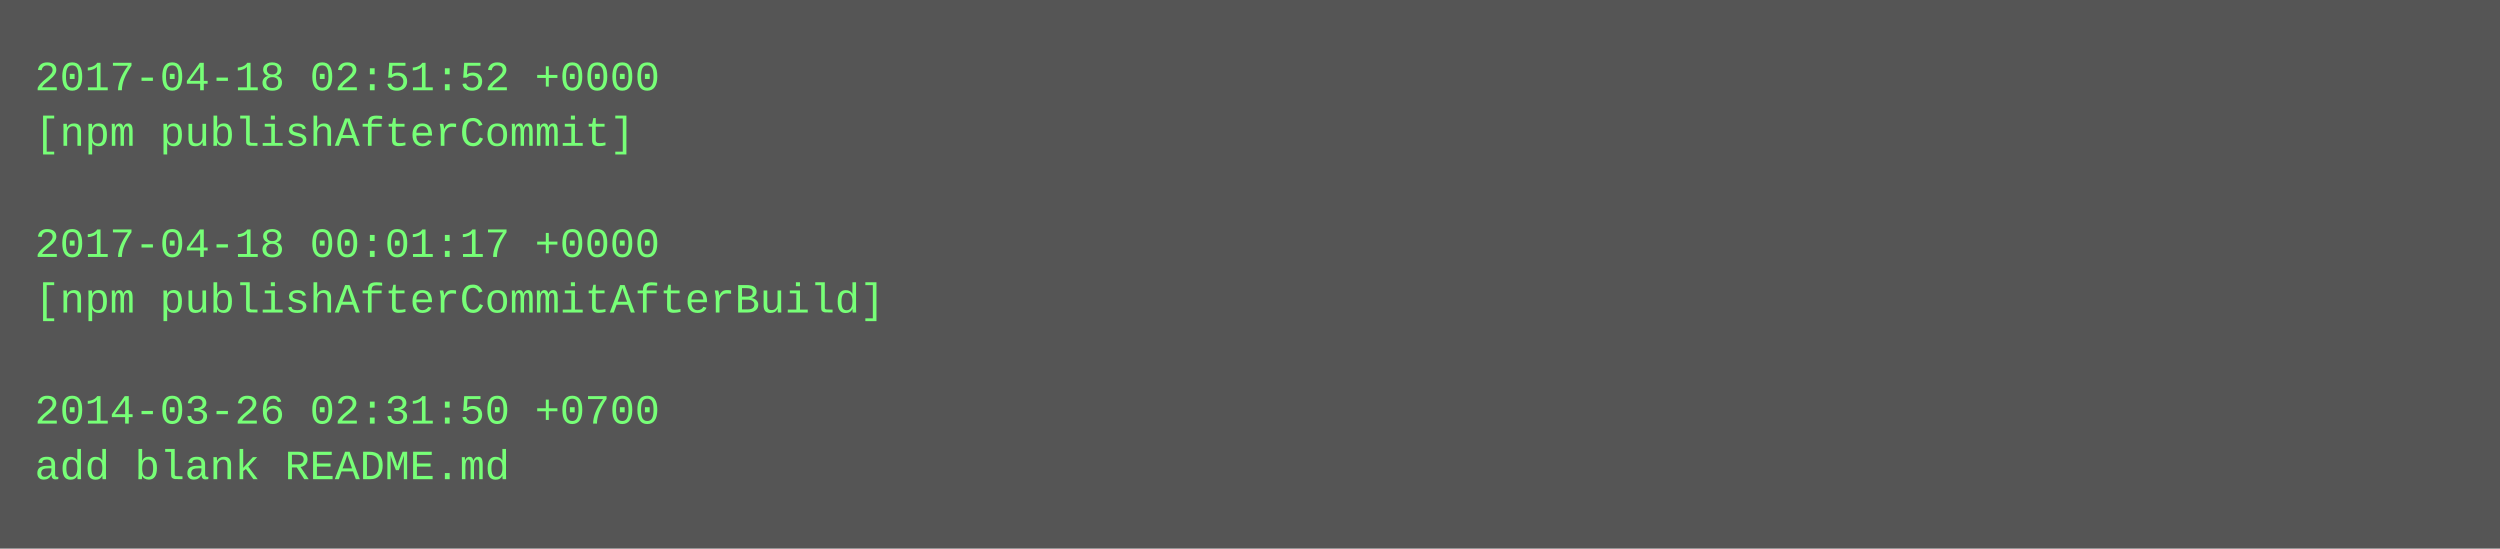
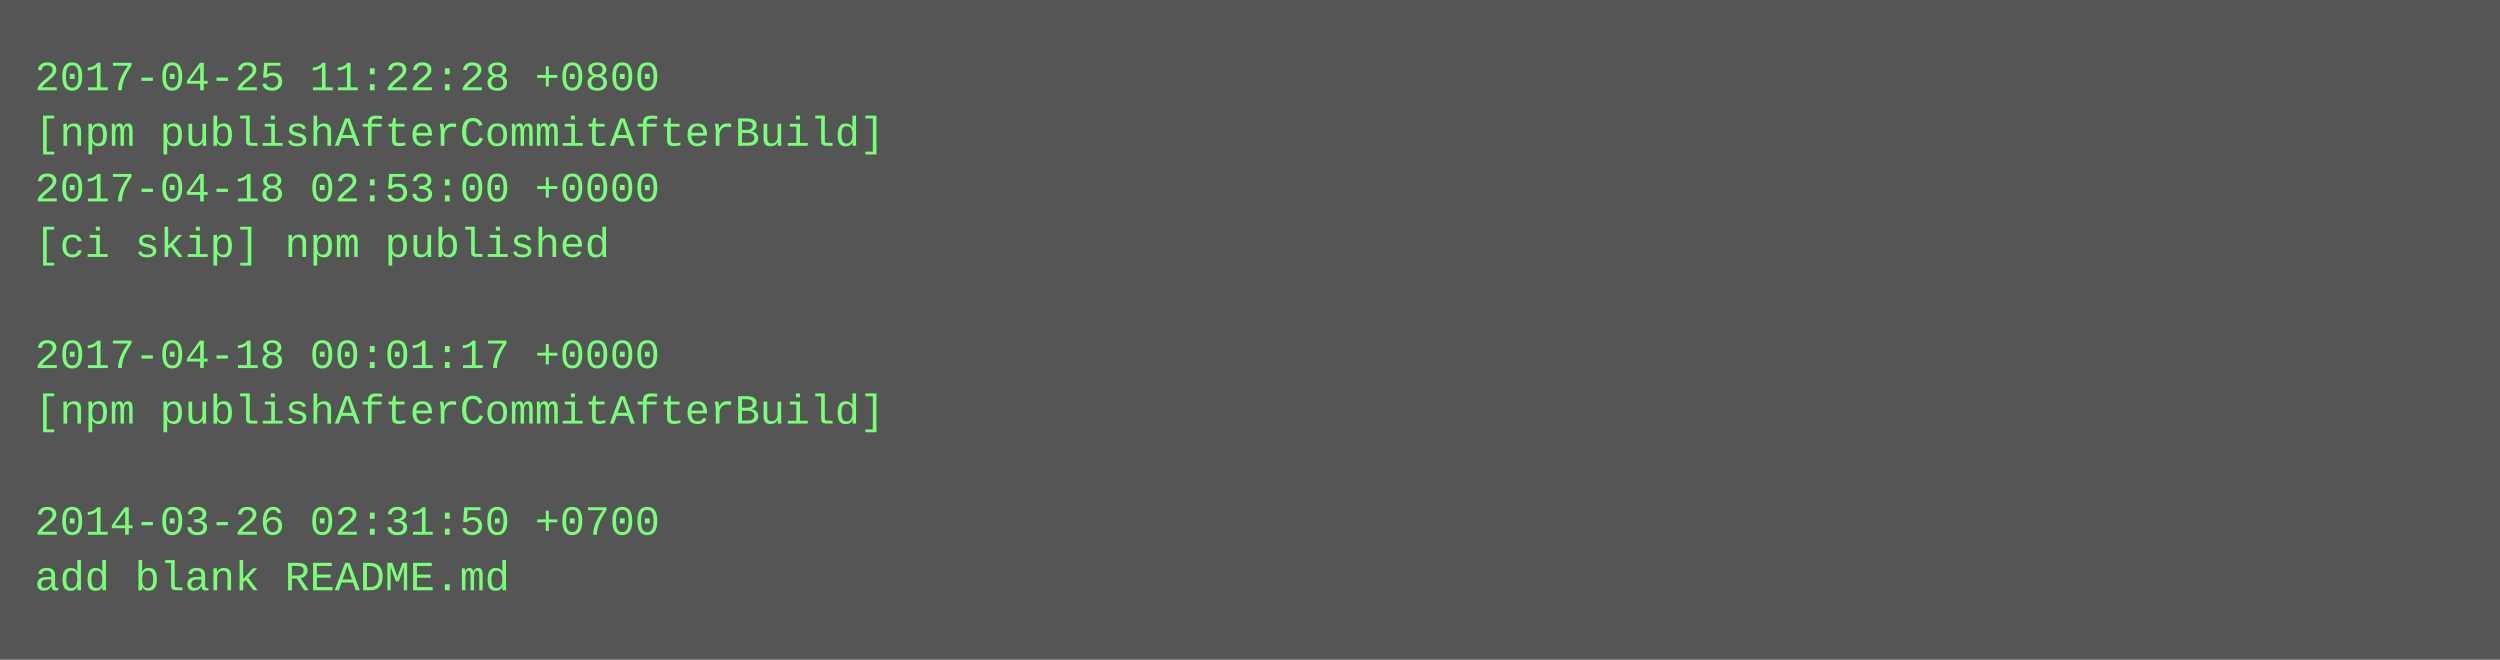
- <svg xmlns="http://www.w3.org/2000/svg" height="158" width="720">
-   <rect height="158" fill="#555" width="720" />
+ <svg xmlns="http://www.w3.org/2000/svg" height="190" width="720">
+   <rect height="190" fill="#555" width="720" />
  <text fill="#7f7" font-family="Courier New" font-size="12" xml:space="preserve">
-     <tspan x="10" y="26">2017-04-18 02:51:52 +0000</tspan>
-     <tspan x="10" y="42">[npm publishAfterCommit]</tspan>
-     <tspan x="10" y="58" />
-     <tspan x="10" y="74">2017-04-18 00:01:17 +0000</tspan>
-     <tspan x="10" y="90">[npm publishAfterCommitAfterBuild]</tspan>
-     <tspan x="10" y="106" />
-     <tspan x="10" y="122">2014-03-26 02:31:50 +0700</tspan>
-     <tspan x="10" y="138">add blank README.md</tspan>
+     <tspan x="10" y="26">2017-04-25 11:22:28 +0800</tspan>
+     <tspan x="10" y="42">[npm publishAfterCommitAfterBuild]</tspan>
+     <tspan x="10" y="58">2017-04-18 02:53:00 +0000</tspan>
+     <tspan x="10" y="74">[ci skip] npm published</tspan>
+     <tspan x="10" y="90" />
+     <tspan x="10" y="106">2017-04-18 00:01:17 +0000</tspan>
+     <tspan x="10" y="122">[npm publishAfterCommitAfterBuild]</tspan>
+     <tspan x="10" y="138" />
+     <tspan x="10" y="154">2014-03-26 02:31:50 +0700</tspan>
+     <tspan x="10" y="170">add blank README.md</tspan>
  </text>
</svg>
